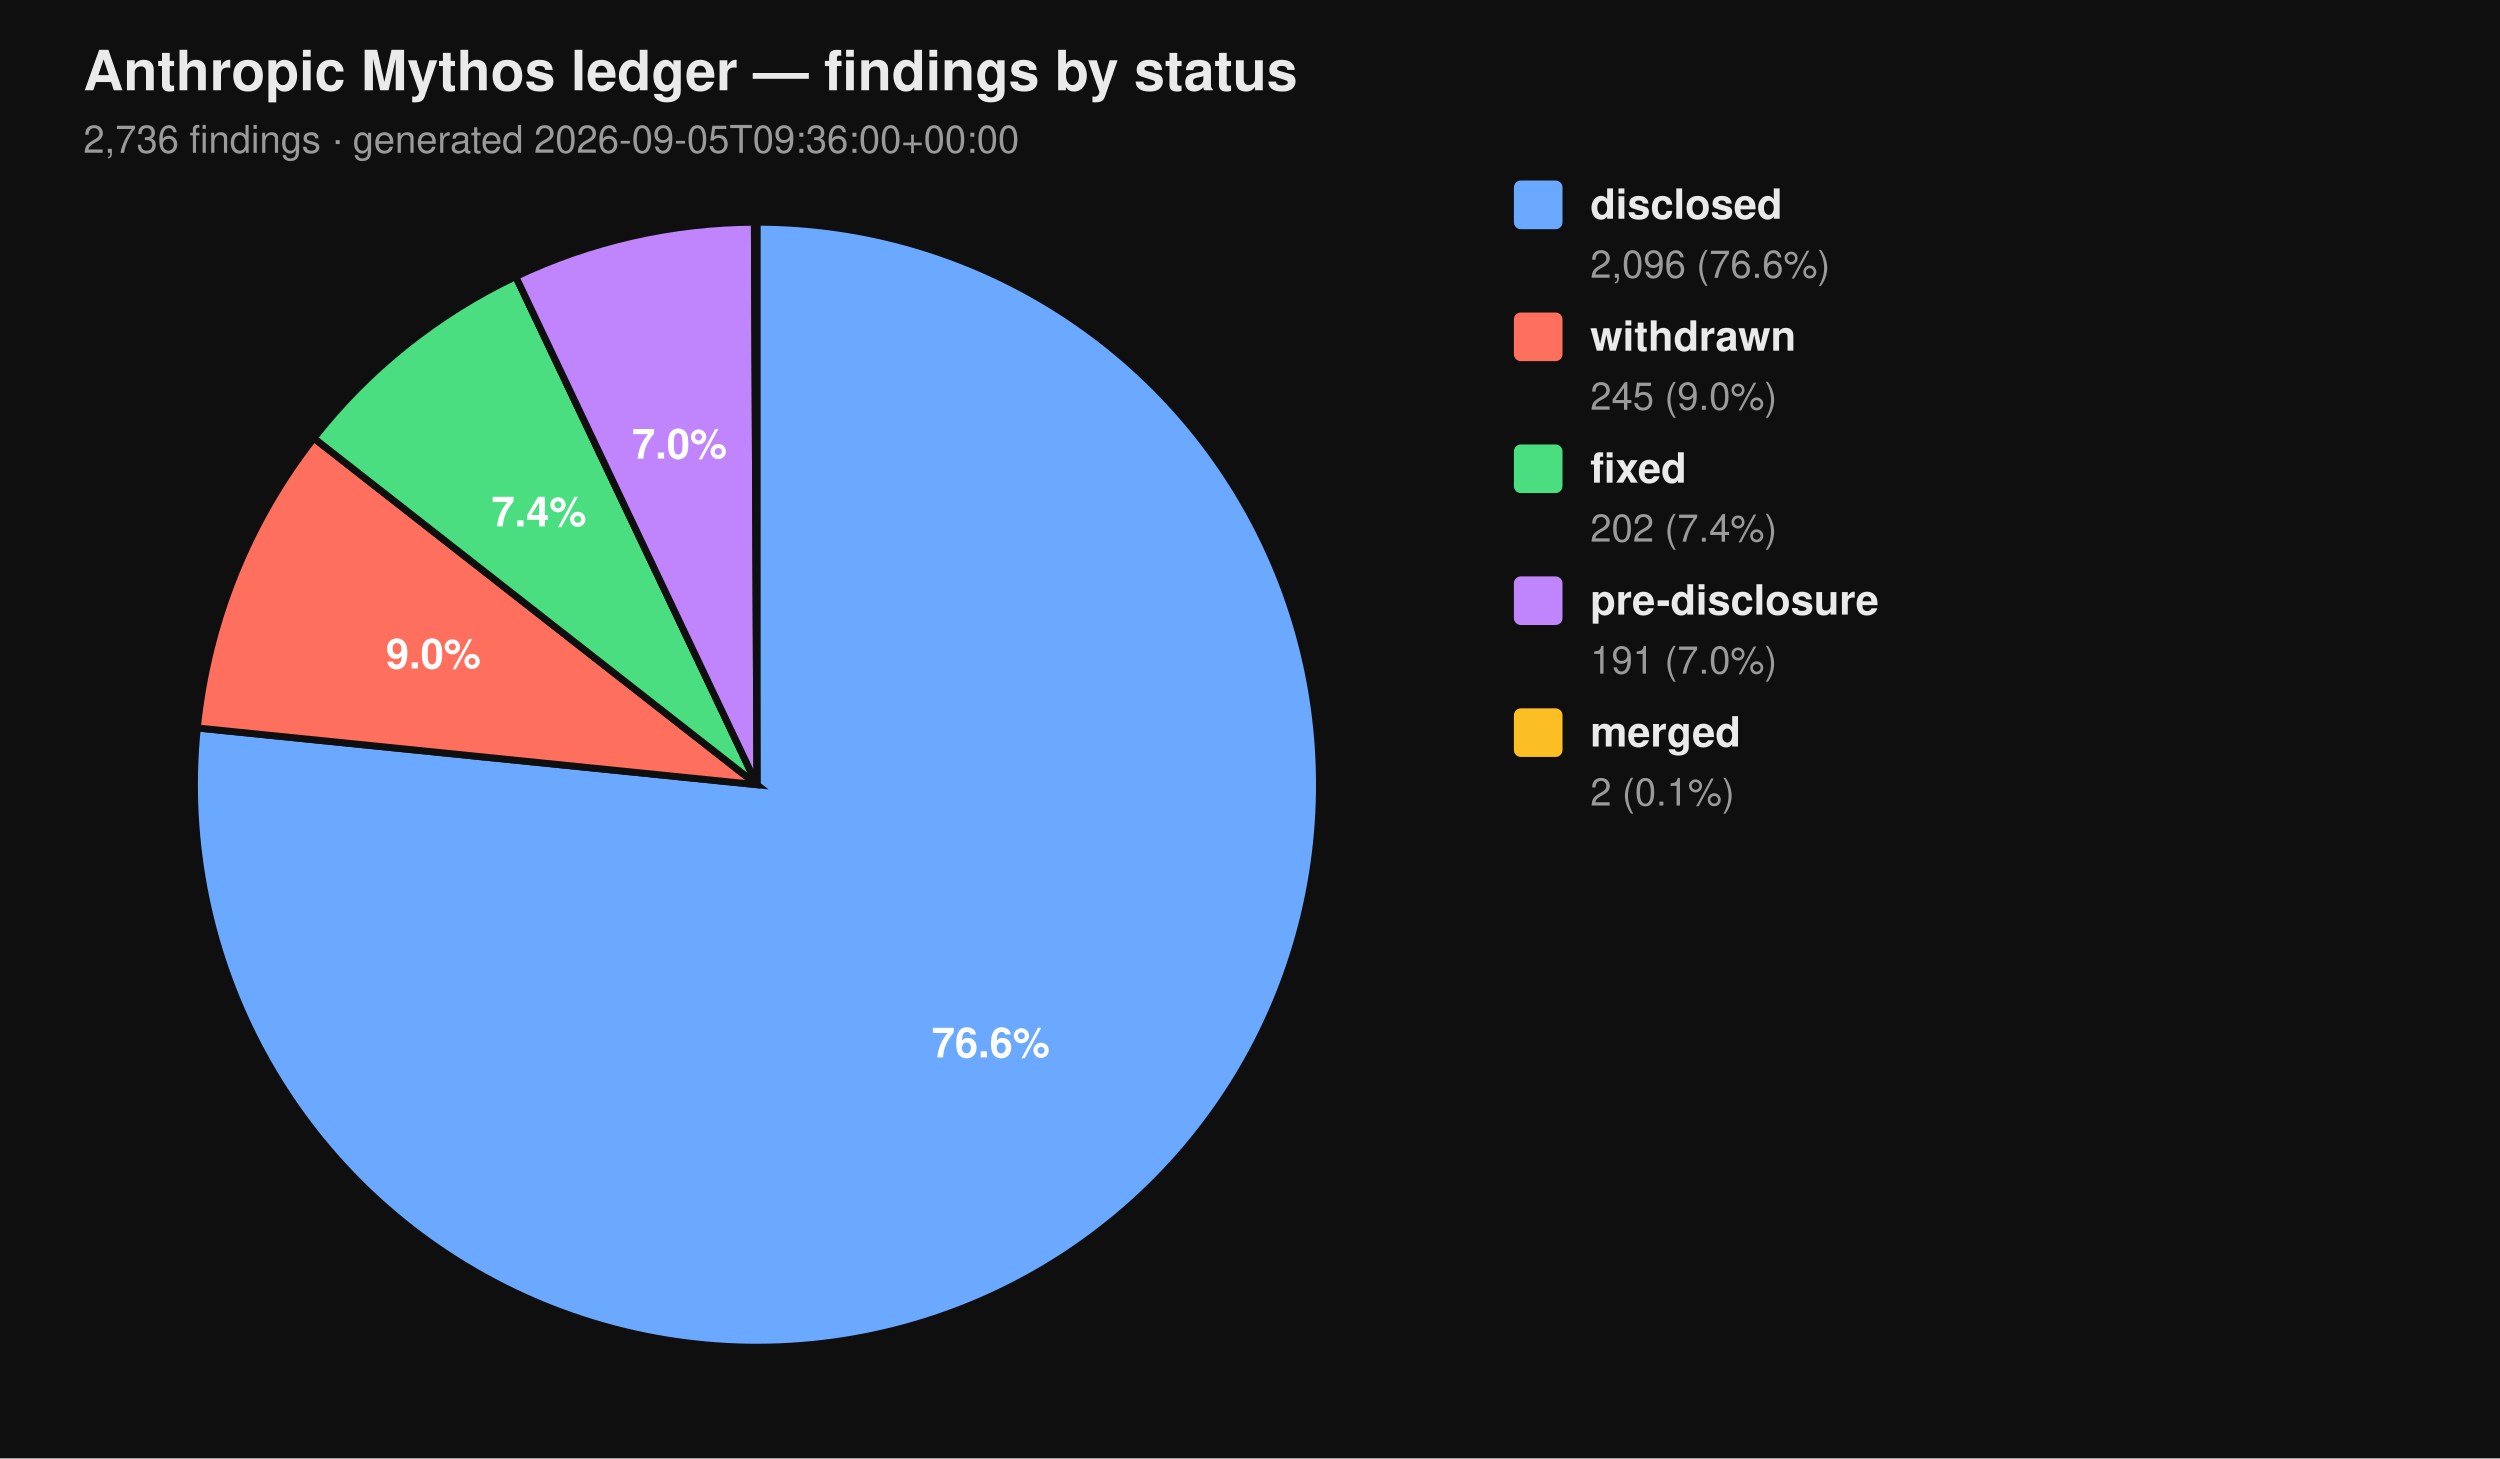
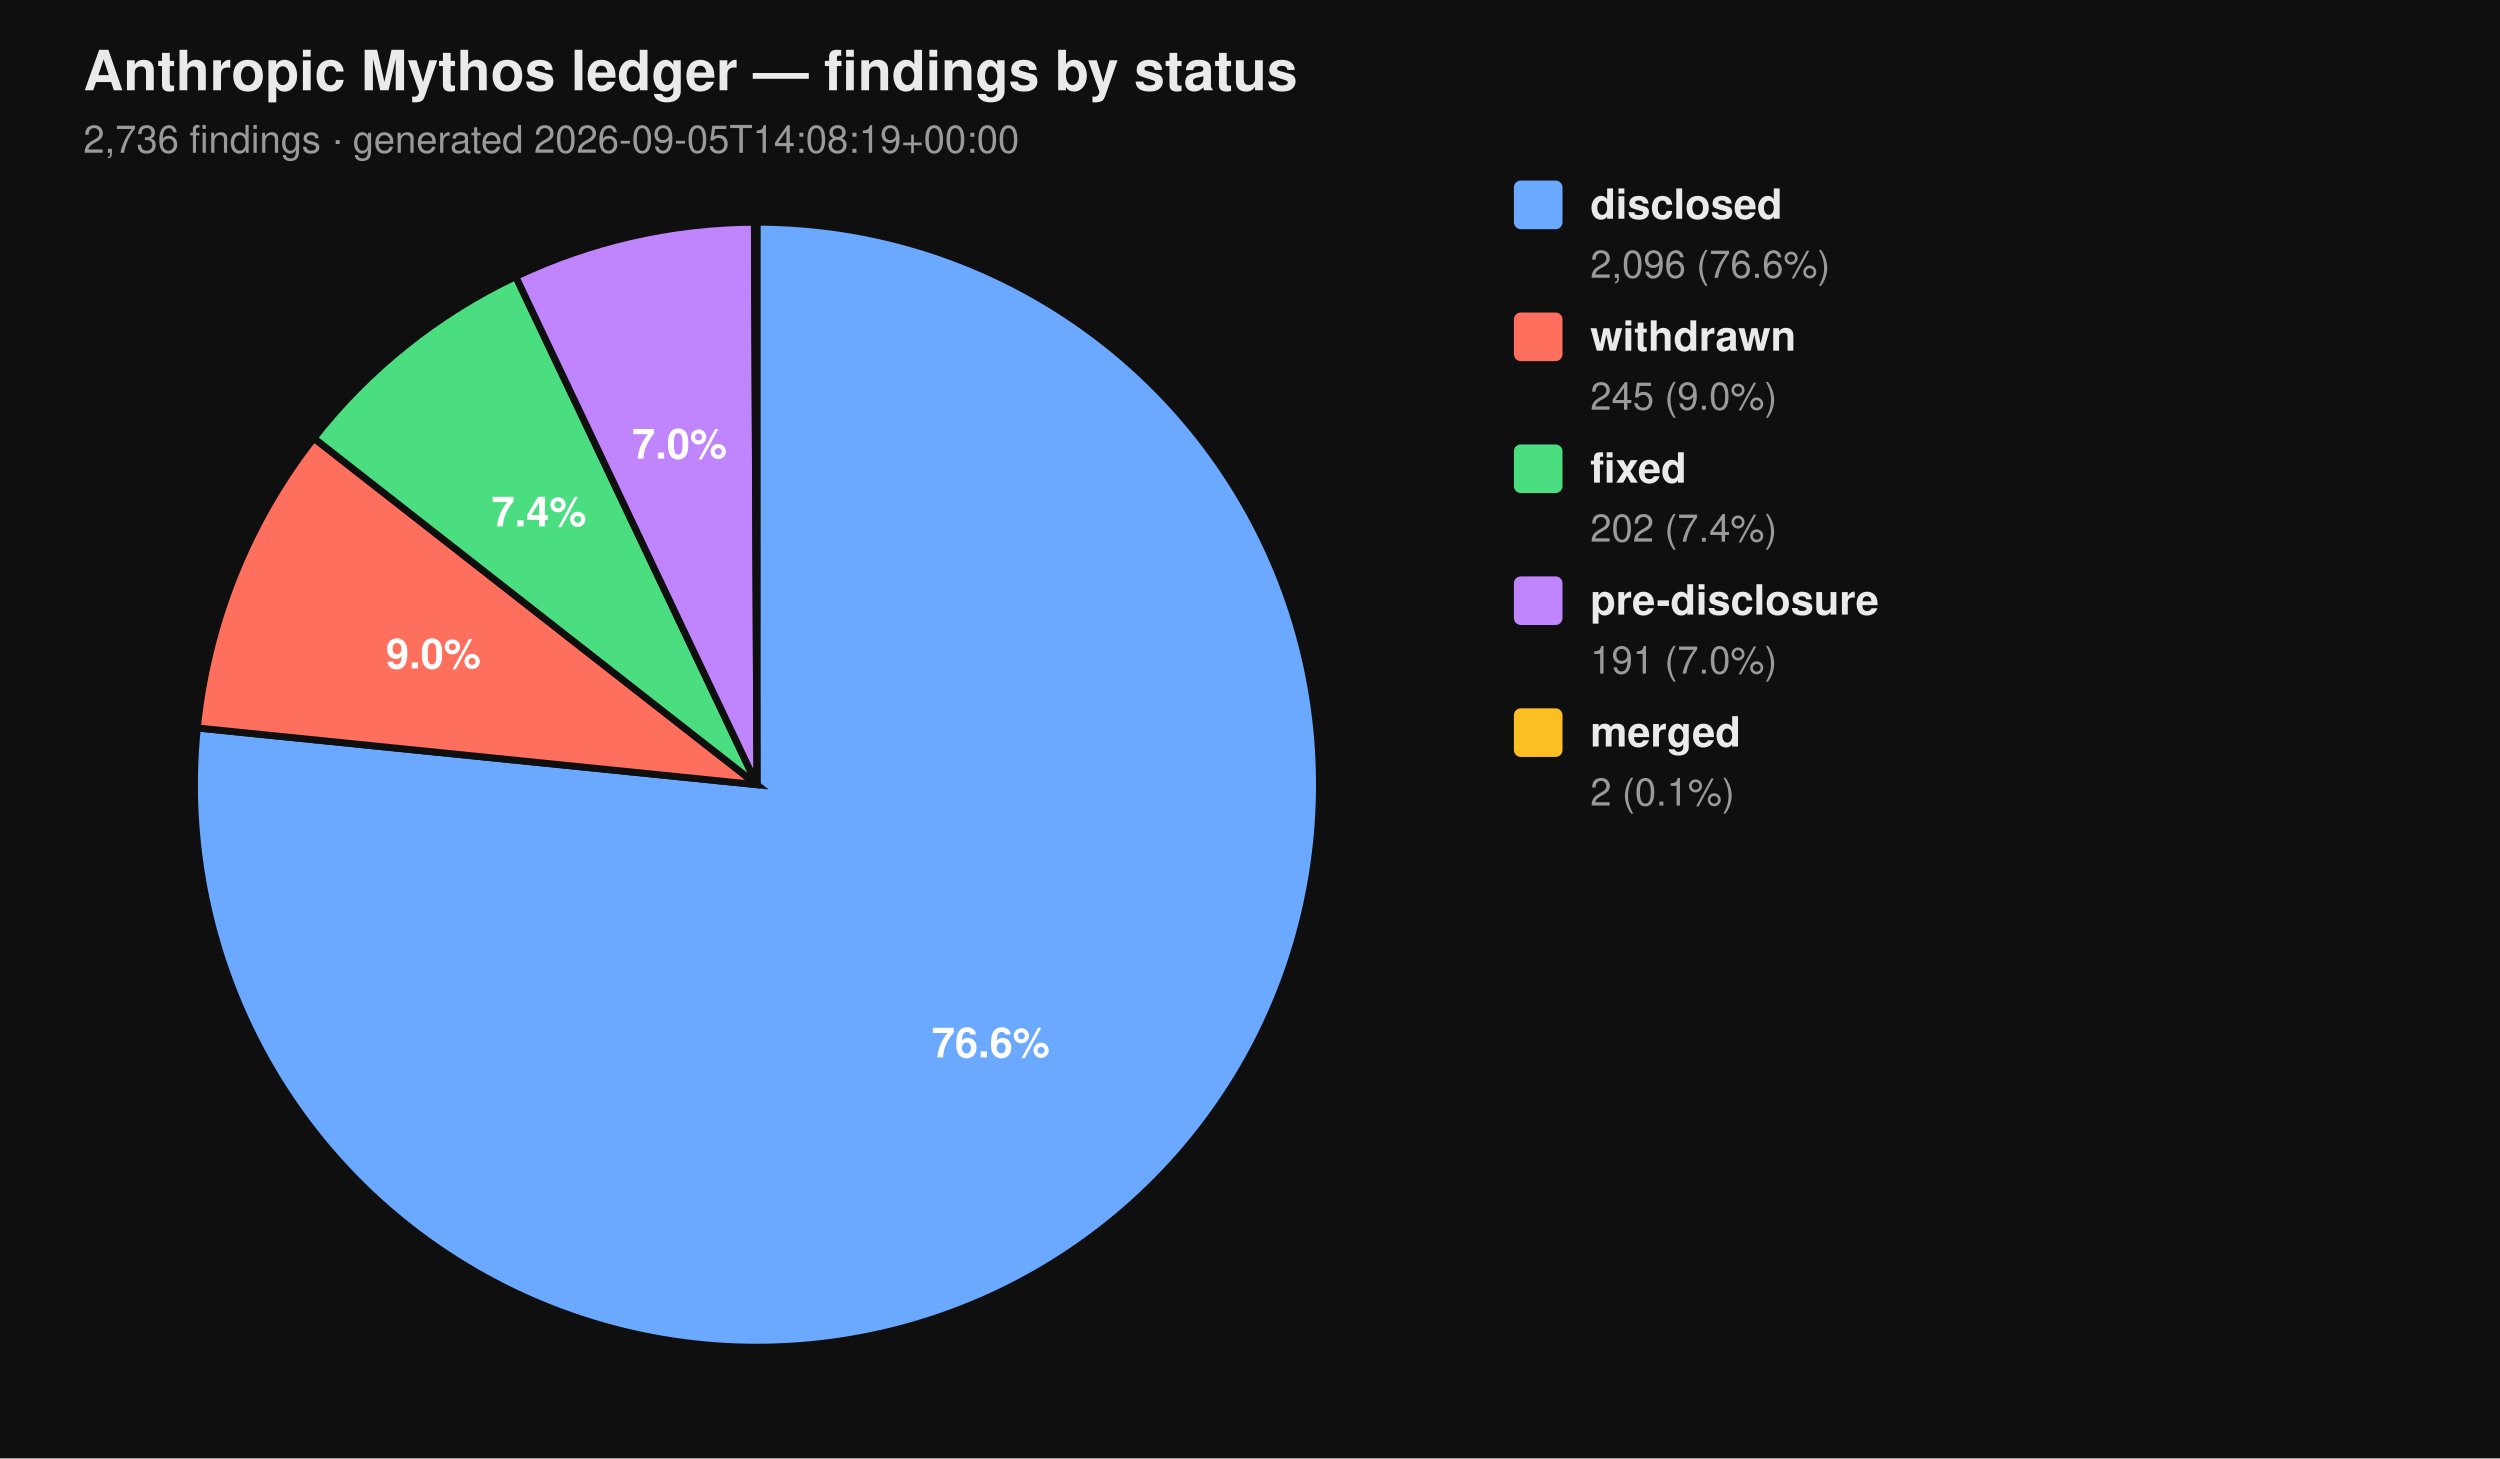
<svg xmlns="http://www.w3.org/2000/svg" viewBox="0 0 720 420" width="720" height="420" font-family="-apple-system, BlinkMacSystemFont, 'Segoe UI', Helvetica, Arial, sans-serif">
  <rect width="100%" height="100%" fill="#0f0f0f" />
  <text x="24" y="26" fill="#eaeaea" font-size="16" font-weight="700">Anthropic Mythos ledger — findings by status</text>
-   <text x="24" y="44" fill="#9a9a9a" font-size="11">2,736 findings  ·  generated 2026-09-05T09:36:00+00:00</text>
+   <text x="24" y="44" fill="#9a9a9a" font-size="11">2,736 findings  ·  generated 2026-09-05T14:08:19+00:00</text>
  <path d="M 218.00 226.00 L 218.00 64.00 A 162.00 162.00 0 1 1 56.83 209.66 Z" fill="#6aa9ff" stroke="#0f0f0f" stroke-width="2" />
  <path d="M 218.00 226.00 L 56.83 209.66 A 162.00 162.00 0 0 1 90.39 126.20 Z" fill="#ff6f5e" stroke="#0f0f0f" stroke-width="2" />
  <path d="M 218.00 226.00 L 90.39 126.20 A 162.00 162.00 0 0 1 148.53 79.65 Z" fill="#4ade80" stroke="#0f0f0f" stroke-width="2" />
  <path d="M 218.00 226.00 L 148.53 79.65 A 162.00 162.00 0 0 1 217.26 64.00 Z" fill="#c084fc" stroke="#0f0f0f" stroke-width="2" />
  <path d="M 218.00 226.00 L 217.26 64.00 A 162.00 162.00 0 0 1 218.00 64.00 Z" fill="#fbbf24" stroke="#0f0f0f" stroke-width="2" />
  <text x="285.34" y="304.52" text-anchor="middle" fill="#ffffff" font-size="12" font-weight="700">76.6%</text>
  <text x="124.81" y="192.52" text-anchor="middle" fill="#ffffff" font-size="12" font-weight="700">9.0%</text>
  <text x="155.22" y="151.60" text-anchor="middle" fill="#ffffff" font-size="12" font-weight="700">7.4%</text>
  <text x="195.70" y="132.07" text-anchor="middle" fill="#ffffff" font-size="12" font-weight="700">7.0%</text>
  <rect x="436" y="52" width="14" height="14" rx="2" ry="2" fill="#6aa9ff" />
  <text x="458" y="63" fill="#eaeaea" font-size="12" font-weight="600">disclosed</text>
  <text x="458" y="80" fill="#9a9a9a" font-size="11">2,096 (76.6%)</text>
  <rect x="436" y="90" width="14" height="14" rx="2" ry="2" fill="#ff6f5e" />
  <text x="458" y="101" fill="#eaeaea" font-size="12" font-weight="600">withdrawn</text>
  <text x="458" y="118" fill="#9a9a9a" font-size="11">245 (9.0%)</text>
  <rect x="436" y="128" width="14" height="14" rx="2" ry="2" fill="#4ade80" />
  <text x="458" y="139" fill="#eaeaea" font-size="12" font-weight="600">fixed</text>
  <text x="458" y="156" fill="#9a9a9a" font-size="11">202 (7.4%)</text>
  <rect x="436" y="166" width="14" height="14" rx="2" ry="2" fill="#c084fc" />
  <text x="458" y="177" fill="#eaeaea" font-size="12" font-weight="600">pre-disclosure</text>
  <text x="458" y="194" fill="#9a9a9a" font-size="11">191 (7.0%)</text>
  <rect x="436" y="204" width="14" height="14" rx="2" ry="2" fill="#fbbf24" />
  <text x="458" y="215" fill="#eaeaea" font-size="12" font-weight="600">merged</text>
  <text x="458" y="232" fill="#9a9a9a" font-size="11">2 (0.1%)</text>
</svg>
